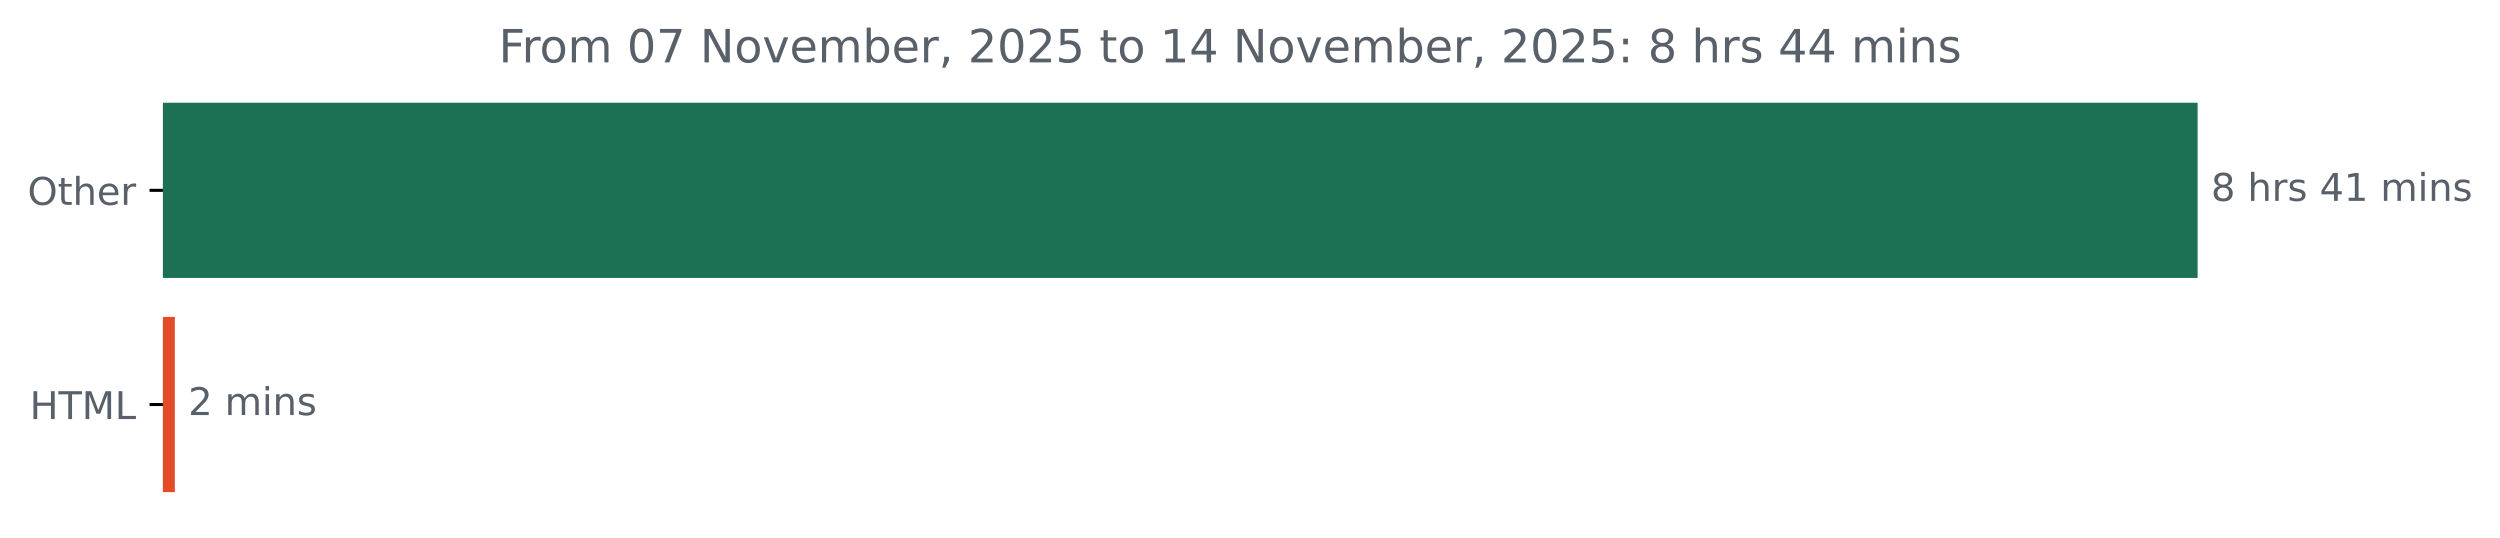
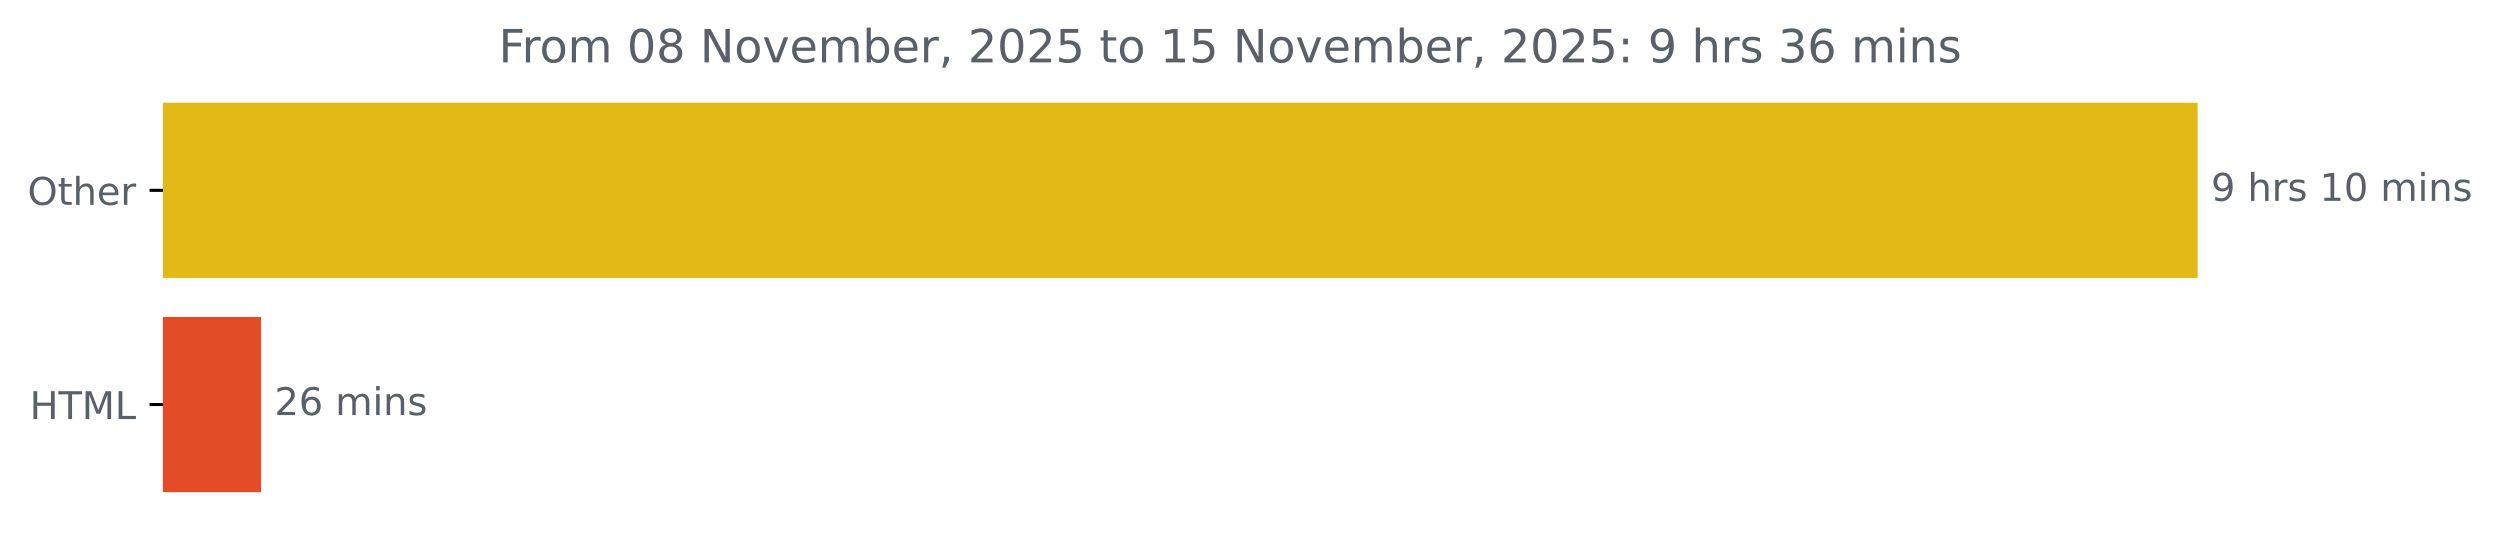
<svg xmlns="http://www.w3.org/2000/svg" xmlns:xlink="http://www.w3.org/1999/xlink" width="653.568pt" height="140.398pt" viewBox="0 0 653.568 140.398" version="1.1">
  <defs>
    <style type="text/css">*{stroke-linejoin: round; stroke-linecap: butt}</style>
  </defs>
  <g id="figure_1">
    <g id="patch_1">
      <path d="M 0 140.398  L 653.568 140.398  L 653.568 0  L 0 0  L 0 140.398  z " style="fill: none" />
    </g>
    <g id="axes_1">
      <g id="patch_2">
-         <path d="M 42.594 27.358  L 574.022 27.358  L 574.022 72.158  L 42.594 72.158  z " clip-path="url(#pe18ec89b03)" style="fill: #1c7155; stroke: #1c7155; stroke-linejoin: miter" />
+         <path d="M 42.594 27.358  L 574.022 27.358  L 574.022 72.158  L 42.594 72.158  z " clip-path="url(#p4bde1a9942)" style="fill: #e3b918; stroke: #e3b918; stroke-linejoin: miter" />
      </g>
      <g id="patch_3">
-         <path d="M 42.594 83.358  L 45.211 83.358  L 45.211 128.158  L 42.594 128.158  z " clip-path="url(#pe18ec89b03)" style="fill: #e34c26; stroke: #e34c26; stroke-linejoin: miter" />
+         <path d="M 42.594 83.358  L 67.751 83.358  L 67.751 128.158  L 42.594 128.158  z " clip-path="url(#p4bde1a9942)" style="fill: #e34c26; stroke: #e34c26; stroke-linejoin: miter" />
      </g>
      <g id="matplotlib.axis_1" />
      <g id="matplotlib.axis_2">
        <g id="ytick_1">
          <g id="line2d_1">
            <defs>
-               <path id="m66470e7143" d="M 0 0  L -3.5 0  " style="stroke: #000000; stroke-width: 0.8" />
+               <path id="m945404b874" d="M 0 0  L -3.5 0  " style="stroke: #000000; stroke-width: 0.8" />
            </defs>
            <g>
-               <use xlink:href="#m66470e7143" x="42.594" y="49.758" style="stroke: #000000; stroke-width: 0.8" />
+               <use xlink:href="#m945404b874" x="42.594" y="49.758" style="stroke: #000000; stroke-width: 0.8" />
            </g>
          </g>
          <g id="text_1">
            <g style="fill: #586069" transform="translate(7.2 53.55734) scale(0.1 -0.1)">
              <defs>
                <path id="DejaVuSans-4f" d="M 2522 4238  Q 1834 4238 1429 3725  Q 1025 3213 1025 2328  Q 1025 1447 1429 934  Q 1834 422 2522 422  Q 3209 422 3611 934  Q 4013 1447 4013 2328  Q 4013 3213 3611 3725  Q 3209 4238 2522 4238  z M 2522 4750  Q 3503 4750 4090 4092  Q 4678 3434 4678 2328  Q 4678 1225 4090 567  Q 3503 -91 2522 -91  Q 1538 -91 948 565  Q 359 1222 359 2328  Q 359 3434 948 4092  Q 1538 4750 2522 4750  z " transform="scale(0.015625)" />
                <path id="DejaVuSans-74" d="M 1172 4494  L 1172 3500  L 2356 3500  L 2356 3053  L 1172 3053  L 1172 1153  Q 1172 725 1289 603  Q 1406 481 1766 481  L 2356 481  L 2356 0  L 1766 0  Q 1100 0 847 248  Q 594 497 594 1153  L 594 3053  L 172 3053  L 172 3500  L 594 3500  L 594 4494  L 1172 4494  z " transform="scale(0.015625)" />
                <path id="DejaVuSans-68" d="M 3513 2113  L 3513 0  L 2938 0  L 2938 2094  Q 2938 2591 2744 2837  Q 2550 3084 2163 3084  Q 1697 3084 1428 2787  Q 1159 2491 1159 1978  L 1159 0  L 581 0  L 581 4863  L 1159 4863  L 1159 2956  Q 1366 3272 1645 3428  Q 1925 3584 2291 3584  Q 2894 3584 3203 3211  Q 3513 2838 3513 2113  z " transform="scale(0.015625)" />
                <path id="DejaVuSans-65" d="M 3597 1894  L 3597 1613  L 953 1613  Q 991 1019 1311 708  Q 1631 397 2203 397  Q 2534 397 2845 478  Q 3156 559 3463 722  L 3463 178  Q 3153 47 2828 -22  Q 2503 -91 2169 -91  Q 1331 -91 842 396  Q 353 884 353 1716  Q 353 2575 817 3079  Q 1281 3584 2069 3584  Q 2775 3584 3186 3129  Q 3597 2675 3597 1894  z M 3022 2063  Q 3016 2534 2758 2815  Q 2500 3097 2075 3097  Q 1594 3097 1305 2825  Q 1016 2553 972 2059  L 3022 2063  z " transform="scale(0.015625)" />
                <path id="DejaVuSans-72" d="M 2631 2963  Q 2534 3019 2420 3045  Q 2306 3072 2169 3072  Q 1681 3072 1420 2755  Q 1159 2438 1159 1844  L 1159 0  L 581 0  L 581 3500  L 1159 3500  L 1159 2956  Q 1341 3275 1631 3429  Q 1922 3584 2338 3584  Q 2397 3584 2469 3576  Q 2541 3569 2628 3553  L 2631 2963  z " transform="scale(0.015625)" />
              </defs>
              <use xlink:href="#DejaVuSans-4f" />
              <use xlink:href="#DejaVuSans-74" x="78.711" />
              <use xlink:href="#DejaVuSans-68" x="117.92" />
              <use xlink:href="#DejaVuSans-65" x="181.299" />
              <use xlink:href="#DejaVuSans-72" x="242.822" />
            </g>
          </g>
        </g>
        <g id="ytick_2">
          <g id="line2d_2">
            <g>
-               <use xlink:href="#m66470e7143" x="42.594" y="105.758" style="stroke: #000000; stroke-width: 0.8" />
+               <use xlink:href="#m945404b874" x="42.594" y="105.758" style="stroke: #000000; stroke-width: 0.8" />
            </g>
          </g>
          <g id="text_2">
            <g style="fill: #586069" transform="translate(7.765625 109.5573) scale(0.1 -0.1)">
              <defs>
                <path id="DejaVuSans-48" d="M 628 4666  L 1259 4666  L 1259 2753  L 3553 2753  L 3553 4666  L 4184 4666  L 4184 0  L 3553 0  L 3553 2222  L 1259 2222  L 1259 0  L 628 0  L 628 4666  z " transform="scale(0.015625)" />
                <path id="DejaVuSans-54" d="M -19 4666  L 3928 4666  L 3928 4134  L 2272 4134  L 2272 0  L 1638 0  L 1638 4134  L -19 4134  L -19 4666  z " transform="scale(0.015625)" />
                <path id="DejaVuSans-4d" d="M 628 4666  L 1569 4666  L 2759 1491  L 3956 4666  L 4897 4666  L 4897 0  L 4281 0  L 4281 4097  L 3078 897  L 2444 897  L 1241 4097  L 1241 0  L 628 0  L 628 4666  z " transform="scale(0.015625)" />
                <path id="DejaVuSans-4c" d="M 628 4666  L 1259 4666  L 1259 531  L 3531 531  L 3531 0  L 628 0  L 628 4666  z " transform="scale(0.015625)" />
              </defs>
              <use xlink:href="#DejaVuSans-48" />
              <use xlink:href="#DejaVuSans-54" x="75.195" />
              <use xlink:href="#DejaVuSans-4d" x="136.279" />
              <use xlink:href="#DejaVuSans-4c" x="222.559" />
            </g>
          </g>
        </g>
      </g>
      <g id="text_3">
        <g style="fill: #586069" transform="translate(578.0223 52.5175) scale(0.1 -0.1)">
          <defs>
-             <path id="DejaVuSans-38" d="M 2034 2216  Q 1584 2216 1326 1975  Q 1069 1734 1069 1313  Q 1069 891 1326 650  Q 1584 409 2034 409  Q 2484 409 2743 651  Q 3003 894 3003 1313  Q 3003 1734 2745 1975  Q 2488 2216 2034 2216  z M 1403 2484  Q 997 2584 770 2862  Q 544 3141 544 3541  Q 544 4100 942 4425  Q 1341 4750 2034 4750  Q 2731 4750 3128 4425  Q 3525 4100 3525 3541  Q 3525 3141 3298 2862  Q 3072 2584 2669 2484  Q 3125 2378 3379 2068  Q 3634 1759 3634 1313  Q 3634 634 3220 271  Q 2806 -91 2034 -91  Q 1263 -91 848 271  Q 434 634 434 1313  Q 434 1759 690 2068  Q 947 2378 1403 2484  z M 1172 3481  Q 1172 3119 1398 2916  Q 1625 2713 2034 2713  Q 2441 2713 2670 2916  Q 2900 3119 2900 3481  Q 2900 3844 2670 4047  Q 2441 4250 2034 4250  Q 1625 4250 1398 4047  Q 1172 3844 1172 3481  z " transform="scale(0.015625)" />
+             <path id="DejaVuSans-39" d="M 703 97  L 703 672  Q 941 559 1184 500  Q 1428 441 1663 441  Q 2288 441 2617 861  Q 2947 1281 2994 2138  Q 2813 1869 2534 1725  Q 2256 1581 1919 1581  Q 1219 1581 811 2004  Q 403 2428 403 3163  Q 403 3881 828 4315  Q 1253 4750 1959 4750  Q 2769 4750 3195 4129  Q 3622 3509 3622 2328  Q 3622 1225 3098 567  Q 2575 -91 1691 -91  Q 1453 -91 1209 -44  Q 966 3 703 97  z M 1959 2075  Q 2384 2075 2632 2365  Q 2881 2656 2881 3163  Q 2881 3666 2632 3958  Q 2384 4250 1959 4250  Q 1534 4250 1286 3958  Q 1038 3666 1038 3163  Q 1038 2656 1286 2365  Q 1534 2075 1959 2075  z " transform="scale(0.015625)" />
            <path id="DejaVuSans-20" transform="scale(0.015625)" />
            <path id="DejaVuSans-73" d="M 2834 3397  L 2834 2853  Q 2591 2978 2328 3040  Q 2066 3103 1784 3103  Q 1356 3103 1142 2972  Q 928 2841 928 2578  Q 928 2378 1081 2264  Q 1234 2150 1697 2047  L 1894 2003  Q 2506 1872 2764 1633  Q 3022 1394 3022 966  Q 3022 478 2636 193  Q 2250 -91 1575 -91  Q 1294 -91 989 -36  Q 684 19 347 128  L 347 722  Q 666 556 975 473  Q 1284 391 1588 391  Q 1994 391 2212 530  Q 2431 669 2431 922  Q 2431 1156 2273 1281  Q 2116 1406 1581 1522  L 1381 1569  Q 847 1681 609 1914  Q 372 2147 372 2553  Q 372 3047 722 3315  Q 1072 3584 1716 3584  Q 2034 3584 2315 3537  Q 2597 3491 2834 3397  z " transform="scale(0.015625)" />
-             <path id="DejaVuSans-34" d="M 2419 4116  L 825 1625  L 2419 1625  L 2419 4116  z M 2253 4666  L 3047 4666  L 3047 1625  L 3713 1625  L 3713 1100  L 3047 1100  L 3047 0  L 2419 0  L 2419 1100  L 313 1100  L 313 1709  L 2253 4666  z " transform="scale(0.015625)" />
            <path id="DejaVuSans-31" d="M 794 531  L 1825 531  L 1825 4091  L 703 3866  L 703 4441  L 1819 4666  L 2450 4666  L 2450 531  L 3481 531  L 3481 0  L 794 0  L 794 531  z " transform="scale(0.015625)" />
+             <path id="DejaVuSans-30" d="M 2034 4250  Q 1547 4250 1301 3770  Q 1056 3291 1056 2328  Q 1056 1369 1301 889  Q 1547 409 2034 409  Q 2525 409 2770 889  Q 3016 1369 3016 2328  Q 3016 3291 2770 3770  Q 2525 4250 2034 4250  z M 2034 4750  Q 2819 4750 3233 4129  Q 3647 3509 3647 2328  Q 3647 1150 3233 529  Q 2819 -91 2034 -91  Q 1250 -91 836 529  Q 422 1150 422 2328  Q 422 3509 836 4129  Q 1250 4750 2034 4750  z " transform="scale(0.015625)" />
            <path id="DejaVuSans-6d" d="M 3328 2828  Q 3544 3216 3844 3400  Q 4144 3584 4550 3584  Q 5097 3584 5394 3201  Q 5691 2819 5691 2113  L 5691 0  L 5113 0  L 5113 2094  Q 5113 2597 4934 2840  Q 4756 3084 4391 3084  Q 3944 3084 3684 2787  Q 3425 2491 3425 1978  L 3425 0  L 2847 0  L 2847 2094  Q 2847 2600 2669 2842  Q 2491 3084 2119 3084  Q 1678 3084 1418 2786  Q 1159 2488 1159 1978  L 1159 0  L 581 0  L 581 3500  L 1159 3500  L 1159 2956  Q 1356 3278 1631 3431  Q 1906 3584 2284 3584  Q 2666 3584 2933 3390  Q 3200 3197 3328 2828  z " transform="scale(0.015625)" />
            <path id="DejaVuSans-69" d="M 603 3500  L 1178 3500  L 1178 0  L 603 0  L 603 3500  z M 603 4863  L 1178 4863  L 1178 4134  L 603 4134  L 603 4863  z " transform="scale(0.015625)" />
            <path id="DejaVuSans-6e" d="M 3513 2113  L 3513 0  L 2938 0  L 2938 2094  Q 2938 2591 2744 2837  Q 2550 3084 2163 3084  Q 1697 3084 1428 2787  Q 1159 2491 1159 1978  L 1159 0  L 581 0  L 581 3500  L 1159 3500  L 1159 2956  Q 1366 3272 1645 3428  Q 1925 3584 2291 3584  Q 2894 3584 3203 3211  Q 3513 2838 3513 2113  z " transform="scale(0.015625)" />
          </defs>
-           <use xlink:href="#DejaVuSans-38" />
+           <use xlink:href="#DejaVuSans-39" />
          <use xlink:href="#DejaVuSans-20" x="63.623" />
          <use xlink:href="#DejaVuSans-68" x="95.41" />
          <use xlink:href="#DejaVuSans-72" x="158.789" />
          <use xlink:href="#DejaVuSans-73" x="199.902" />
          <use xlink:href="#DejaVuSans-20" x="252.002" />
-           <use xlink:href="#DejaVuSans-34" x="283.789" />
-           <use xlink:href="#DejaVuSans-31" x="347.412" />
+           <use xlink:href="#DejaVuSans-31" x="283.789" />
+           <use xlink:href="#DejaVuSans-30" x="347.412" />
          <use xlink:href="#DejaVuSans-20" x="411.035" />
          <use xlink:href="#DejaVuSans-6d" x="442.822" />
          <use xlink:href="#DejaVuSans-69" x="540.234" />
          <use xlink:href="#DejaVuSans-6e" x="568.018" />
          <use xlink:href="#DejaVuSans-73" x="631.396" />
        </g>
      </g>
      <g id="text_4">
-         <g style="fill: #586069" transform="translate(49.21057 108.5175) scale(0.1 -0.1)">
+         <g style="fill: #586069" transform="translate(71.75145 108.5175) scale(0.1 -0.1)">
          <defs>
            <path id="DejaVuSans-32" d="M 1228 531  L 3431 531  L 3431 0  L 469 0  L 469 531  Q 828 903 1448 1529  Q 2069 2156 2228 2338  Q 2531 2678 2651 2914  Q 2772 3150 2772 3378  Q 2772 3750 2511 3984  Q 2250 4219 1831 4219  Q 1534 4219 1204 4116  Q 875 4013 500 3803  L 500 4441  Q 881 4594 1212 4672  Q 1544 4750 1819 4750  Q 2544 4750 2975 4387  Q 3406 4025 3406 3419  Q 3406 3131 3298 2873  Q 3191 2616 2906 2266  Q 2828 2175 2409 1742  Q 1991 1309 1228 531  z " transform="scale(0.015625)" />
+             <path id="DejaVuSans-36" d="M 2113 2584  Q 1688 2584 1439 2293  Q 1191 2003 1191 1497  Q 1191 994 1439 701  Q 1688 409 2113 409  Q 2538 409 2786 701  Q 3034 994 3034 1497  Q 3034 2003 2786 2293  Q 2538 2584 2113 2584  z M 3366 4563  L 3366 3988  Q 3128 4100 2886 4159  Q 2644 4219 2406 4219  Q 1781 4219 1451 3797  Q 1122 3375 1075 2522  Q 1259 2794 1537 2939  Q 1816 3084 2150 3084  Q 2853 3084 3261 2657  Q 3669 2231 3669 1497  Q 3669 778 3244 343  Q 2819 -91 2113 -91  Q 1303 -91 875 529  Q 447 1150 447 2328  Q 447 3434 972 4092  Q 1497 4750 2381 4750  Q 2619 4750 2861 4703  Q 3103 4656 3366 4563  z " transform="scale(0.015625)" />
          </defs>
          <use xlink:href="#DejaVuSans-32" />
-           <use xlink:href="#DejaVuSans-20" x="63.623" />
-           <use xlink:href="#DejaVuSans-6d" x="95.41" />
-           <use xlink:href="#DejaVuSans-69" x="192.822" />
-           <use xlink:href="#DejaVuSans-6e" x="220.605" />
-           <use xlink:href="#DejaVuSans-73" x="283.984" />
+           <use xlink:href="#DejaVuSans-36" x="63.623" />
+           <use xlink:href="#DejaVuSans-20" x="127.246" />
+           <use xlink:href="#DejaVuSans-6d" x="159.033" />
+           <use xlink:href="#DejaVuSans-69" x="256.445" />
+           <use xlink:href="#DejaVuSans-6e" x="284.229" />
+           <use xlink:href="#DejaVuSans-73" x="347.607" />
        </g>
      </g>
      <g id="text_5">
        <g style="fill: #586069" transform="translate(130.37 16.31812) scale(0.12 -0.12)">
          <defs>
            <path id="DejaVuSans-46" d="M 628 4666  L 3309 4666  L 3309 4134  L 1259 4134  L 1259 2759  L 3109 2759  L 3109 2228  L 1259 2228  L 1259 0  L 628 0  L 628 4666  z " transform="scale(0.015625)" />
            <path id="DejaVuSans-6f" d="M 1959 3097  Q 1497 3097 1228 2736  Q 959 2375 959 1747  Q 959 1119 1226 758  Q 1494 397 1959 397  Q 2419 397 2687 759  Q 2956 1122 2956 1747  Q 2956 2369 2687 2733  Q 2419 3097 1959 3097  z M 1959 3584  Q 2709 3584 3137 3096  Q 3566 2609 3566 1747  Q 3566 888 3137 398  Q 2709 -91 1959 -91  Q 1206 -91 779 398  Q 353 888 353 1747  Q 353 2609 779 3096  Q 1206 3584 1959 3584  z " transform="scale(0.015625)" />
-             <path id="DejaVuSans-30" d="M 2034 4250  Q 1547 4250 1301 3770  Q 1056 3291 1056 2328  Q 1056 1369 1301 889  Q 1547 409 2034 409  Q 2525 409 2770 889  Q 3016 1369 3016 2328  Q 3016 3291 2770 3770  Q 2525 4250 2034 4250  z M 2034 4750  Q 2819 4750 3233 4129  Q 3647 3509 3647 2328  Q 3647 1150 3233 529  Q 2819 -91 2034 -91  Q 1250 -91 836 529  Q 422 1150 422 2328  Q 422 3509 836 4129  Q 1250 4750 2034 4750  z " transform="scale(0.015625)" />
-             <path id="DejaVuSans-37" d="M 525 4666  L 3525 4666  L 3525 4397  L 1831 0  L 1172 0  L 2766 4134  L 525 4134  L 525 4666  z " transform="scale(0.015625)" />
+             <path id="DejaVuSans-38" d="M 2034 2216  Q 1584 2216 1326 1975  Q 1069 1734 1069 1313  Q 1069 891 1326 650  Q 1584 409 2034 409  Q 2484 409 2743 651  Q 3003 894 3003 1313  Q 3003 1734 2745 1975  Q 2488 2216 2034 2216  z M 1403 2484  Q 997 2584 770 2862  Q 544 3141 544 3541  Q 544 4100 942 4425  Q 1341 4750 2034 4750  Q 2731 4750 3128 4425  Q 3525 4100 3525 3541  Q 3525 3141 3298 2862  Q 3072 2584 2669 2484  Q 3125 2378 3379 2068  Q 3634 1759 3634 1313  Q 3634 634 3220 271  Q 2806 -91 2034 -91  Q 1263 -91 848 271  Q 434 634 434 1313  Q 434 1759 690 2068  Q 947 2378 1403 2484  z M 1172 3481  Q 1172 3119 1398 2916  Q 1625 2713 2034 2713  Q 2441 2713 2670 2916  Q 2900 3119 2900 3481  Q 2900 3844 2670 4047  Q 2441 4250 2034 4250  Q 1625 4250 1398 4047  Q 1172 3844 1172 3481  z " transform="scale(0.015625)" />
            <path id="DejaVuSans-4e" d="M 628 4666  L 1478 4666  L 3547 763  L 3547 4666  L 4159 4666  L 4159 0  L 3309 0  L 1241 3903  L 1241 0  L 628 0  L 628 4666  z " transform="scale(0.015625)" />
            <path id="DejaVuSans-76" d="M 191 3500  L 800 3500  L 1894 563  L 2988 3500  L 3597 3500  L 2284 0  L 1503 0  L 191 3500  z " transform="scale(0.015625)" />
            <path id="DejaVuSans-62" d="M 3116 1747  Q 3116 2381 2855 2742  Q 2594 3103 2138 3103  Q 1681 3103 1420 2742  Q 1159 2381 1159 1747  Q 1159 1113 1420 752  Q 1681 391 2138 391  Q 2594 391 2855 752  Q 3116 1113 3116 1747  z M 1159 2969  Q 1341 3281 1617 3432  Q 1894 3584 2278 3584  Q 2916 3584 3314 3078  Q 3713 2572 3713 1747  Q 3713 922 3314 415  Q 2916 -91 2278 -91  Q 1894 -91 1617 61  Q 1341 213 1159 525  L 1159 0  L 581 0  L 581 4863  L 1159 4863  L 1159 2969  z " transform="scale(0.015625)" />
            <path id="DejaVuSans-2c" d="M 750 794  L 1409 794  L 1409 256  L 897 -744  L 494 -744  L 750 256  L 750 794  z " transform="scale(0.015625)" />
            <path id="DejaVuSans-35" d="M 691 4666  L 3169 4666  L 3169 4134  L 1269 4134  L 1269 2991  Q 1406 3038 1543 3061  Q 1681 3084 1819 3084  Q 2600 3084 3056 2656  Q 3513 2228 3513 1497  Q 3513 744 3044 326  Q 2575 -91 1722 -91  Q 1428 -91 1123 -41  Q 819 9 494 109  L 494 744  Q 775 591 1075 516  Q 1375 441 1709 441  Q 2250 441 2565 725  Q 2881 1009 2881 1497  Q 2881 1984 2565 2268  Q 2250 2553 1709 2553  Q 1456 2553 1204 2497  Q 953 2441 691 2322  L 691 4666  z " transform="scale(0.015625)" />
            <path id="DejaVuSans-3a" d="M 750 794  L 1409 794  L 1409 0  L 750 0  L 750 794  z M 750 3309  L 1409 3309  L 1409 2516  L 750 2516  L 750 3309  z " transform="scale(0.015625)" />
+             <path id="DejaVuSans-33" d="M 2597 2516  Q 3050 2419 3304 2112  Q 3559 1806 3559 1356  Q 3559 666 3084 287  Q 2609 -91 1734 -91  Q 1441 -91 1130 -33  Q 819 25 488 141  L 488 750  Q 750 597 1062 519  Q 1375 441 1716 441  Q 2309 441 2620 675  Q 2931 909 2931 1356  Q 2931 1769 2642 2001  Q 2353 2234 1838 2234  L 1294 2234  L 1294 2753  L 1863 2753  Q 2328 2753 2575 2939  Q 2822 3125 2822 3475  Q 2822 3834 2567 4026  Q 2313 4219 1838 4219  Q 1578 4219 1281 4162  Q 984 4106 628 3988  L 628 4550  Q 988 4650 1302 4700  Q 1616 4750 1894 4750  Q 2613 4750 3031 4423  Q 3450 4097 3450 3541  Q 3450 3153 3228 2886  Q 3006 2619 2597 2516  z " transform="scale(0.015625)" />
          </defs>
          <use xlink:href="#DejaVuSans-46" />
          <use xlink:href="#DejaVuSans-72" x="50.27" />
          <use xlink:href="#DejaVuSans-6f" x="89.133" />
          <use xlink:href="#DejaVuSans-6d" x="150.314" />
          <use xlink:href="#DejaVuSans-20" x="247.727" />
          <use xlink:href="#DejaVuSans-30" x="279.514" />
-           <use xlink:href="#DejaVuSans-37" x="343.137" />
+           <use xlink:href="#DejaVuSans-38" x="343.137" />
          <use xlink:href="#DejaVuSans-20" x="406.76" />
          <use xlink:href="#DejaVuSans-4e" x="438.547" />
          <use xlink:href="#DejaVuSans-6f" x="513.352" />
          <use xlink:href="#DejaVuSans-76" x="574.533" />
          <use xlink:href="#DejaVuSans-65" x="633.713" />
          <use xlink:href="#DejaVuSans-6d" x="695.236" />
          <use xlink:href="#DejaVuSans-62" x="792.648" />
          <use xlink:href="#DejaVuSans-65" x="856.125" />
          <use xlink:href="#DejaVuSans-72" x="917.648" />
          <use xlink:href="#DejaVuSans-2c" x="958.762" />
          <use xlink:href="#DejaVuSans-20" x="990.549" />
          <use xlink:href="#DejaVuSans-32" x="1022.336" />
          <use xlink:href="#DejaVuSans-30" x="1085.959" />
          <use xlink:href="#DejaVuSans-32" x="1149.582" />
          <use xlink:href="#DejaVuSans-35" x="1213.205" />
          <use xlink:href="#DejaVuSans-20" x="1276.828" />
          <use xlink:href="#DejaVuSans-74" x="1308.615" />
          <use xlink:href="#DejaVuSans-6f" x="1347.824" />
          <use xlink:href="#DejaVuSans-20" x="1409.006" />
          <use xlink:href="#DejaVuSans-31" x="1440.793" />
-           <use xlink:href="#DejaVuSans-34" x="1504.416" />
+           <use xlink:href="#DejaVuSans-35" x="1504.416" />
          <use xlink:href="#DejaVuSans-20" x="1568.039" />
          <use xlink:href="#DejaVuSans-4e" x="1599.826" />
          <use xlink:href="#DejaVuSans-6f" x="1674.631" />
          <use xlink:href="#DejaVuSans-76" x="1735.812" />
          <use xlink:href="#DejaVuSans-65" x="1794.992" />
          <use xlink:href="#DejaVuSans-6d" x="1856.516" />
          <use xlink:href="#DejaVuSans-62" x="1953.928" />
          <use xlink:href="#DejaVuSans-65" x="2017.404" />
          <use xlink:href="#DejaVuSans-72" x="2078.928" />
          <use xlink:href="#DejaVuSans-2c" x="2120.041" />
          <use xlink:href="#DejaVuSans-20" x="2151.828" />
          <use xlink:href="#DejaVuSans-32" x="2183.615" />
          <use xlink:href="#DejaVuSans-30" x="2247.238" />
          <use xlink:href="#DejaVuSans-32" x="2310.861" />
          <use xlink:href="#DejaVuSans-35" x="2374.484" />
          <use xlink:href="#DejaVuSans-3a" x="2438.107" />
          <use xlink:href="#DejaVuSans-20" x="2471.799" />
-           <use xlink:href="#DejaVuSans-38" x="2503.586" />
+           <use xlink:href="#DejaVuSans-39" x="2503.586" />
          <use xlink:href="#DejaVuSans-20" x="2567.209" />
          <use xlink:href="#DejaVuSans-68" x="2598.996" />
          <use xlink:href="#DejaVuSans-72" x="2662.375" />
          <use xlink:href="#DejaVuSans-73" x="2703.488" />
          <use xlink:href="#DejaVuSans-20" x="2755.588" />
-           <use xlink:href="#DejaVuSans-34" x="2787.375" />
-           <use xlink:href="#DejaVuSans-34" x="2850.998" />
+           <use xlink:href="#DejaVuSans-33" x="2787.375" />
+           <use xlink:href="#DejaVuSans-36" x="2850.998" />
          <use xlink:href="#DejaVuSans-20" x="2914.621" />
          <use xlink:href="#DejaVuSans-6d" x="2946.408" />
          <use xlink:href="#DejaVuSans-69" x="3043.82" />
          <use xlink:href="#DejaVuSans-6e" x="3071.604" />
          <use xlink:href="#DejaVuSans-73" x="3134.982" />
        </g>
      </g>
    </g>
  </g>
  <defs>
-     <clipPath id="pe18ec89b03">
+     <clipPath id="p4bde1a9942">
      <rect x="42.594" y="22.318" width="558" height="110.88" />
    </clipPath>
  </defs>
</svg>
